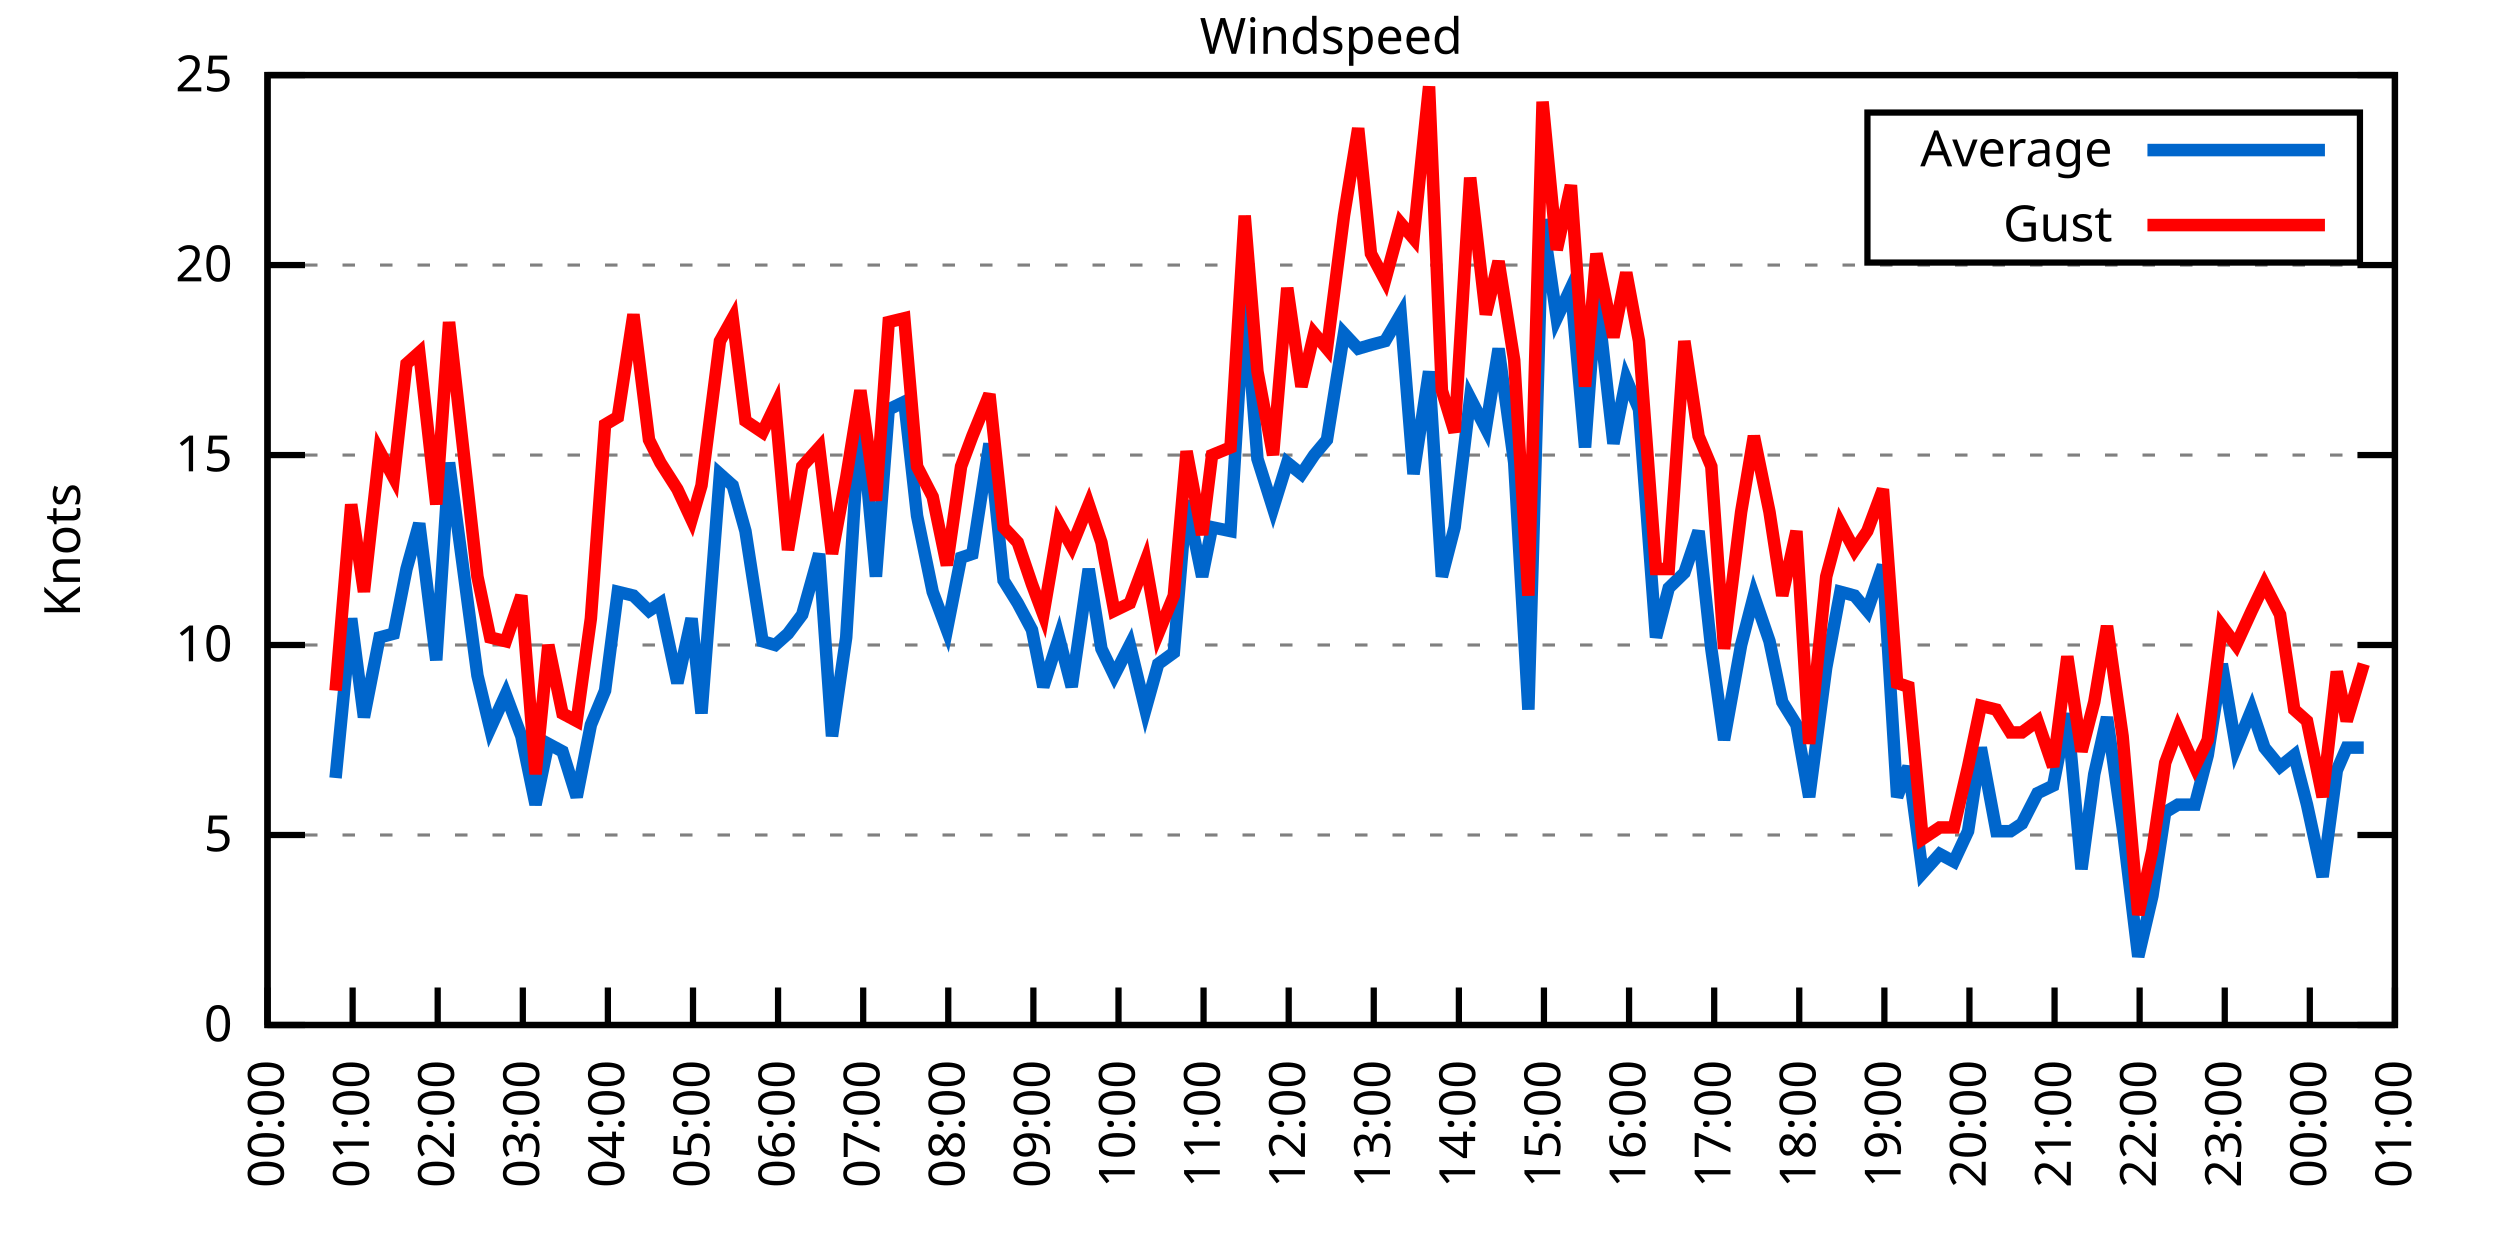
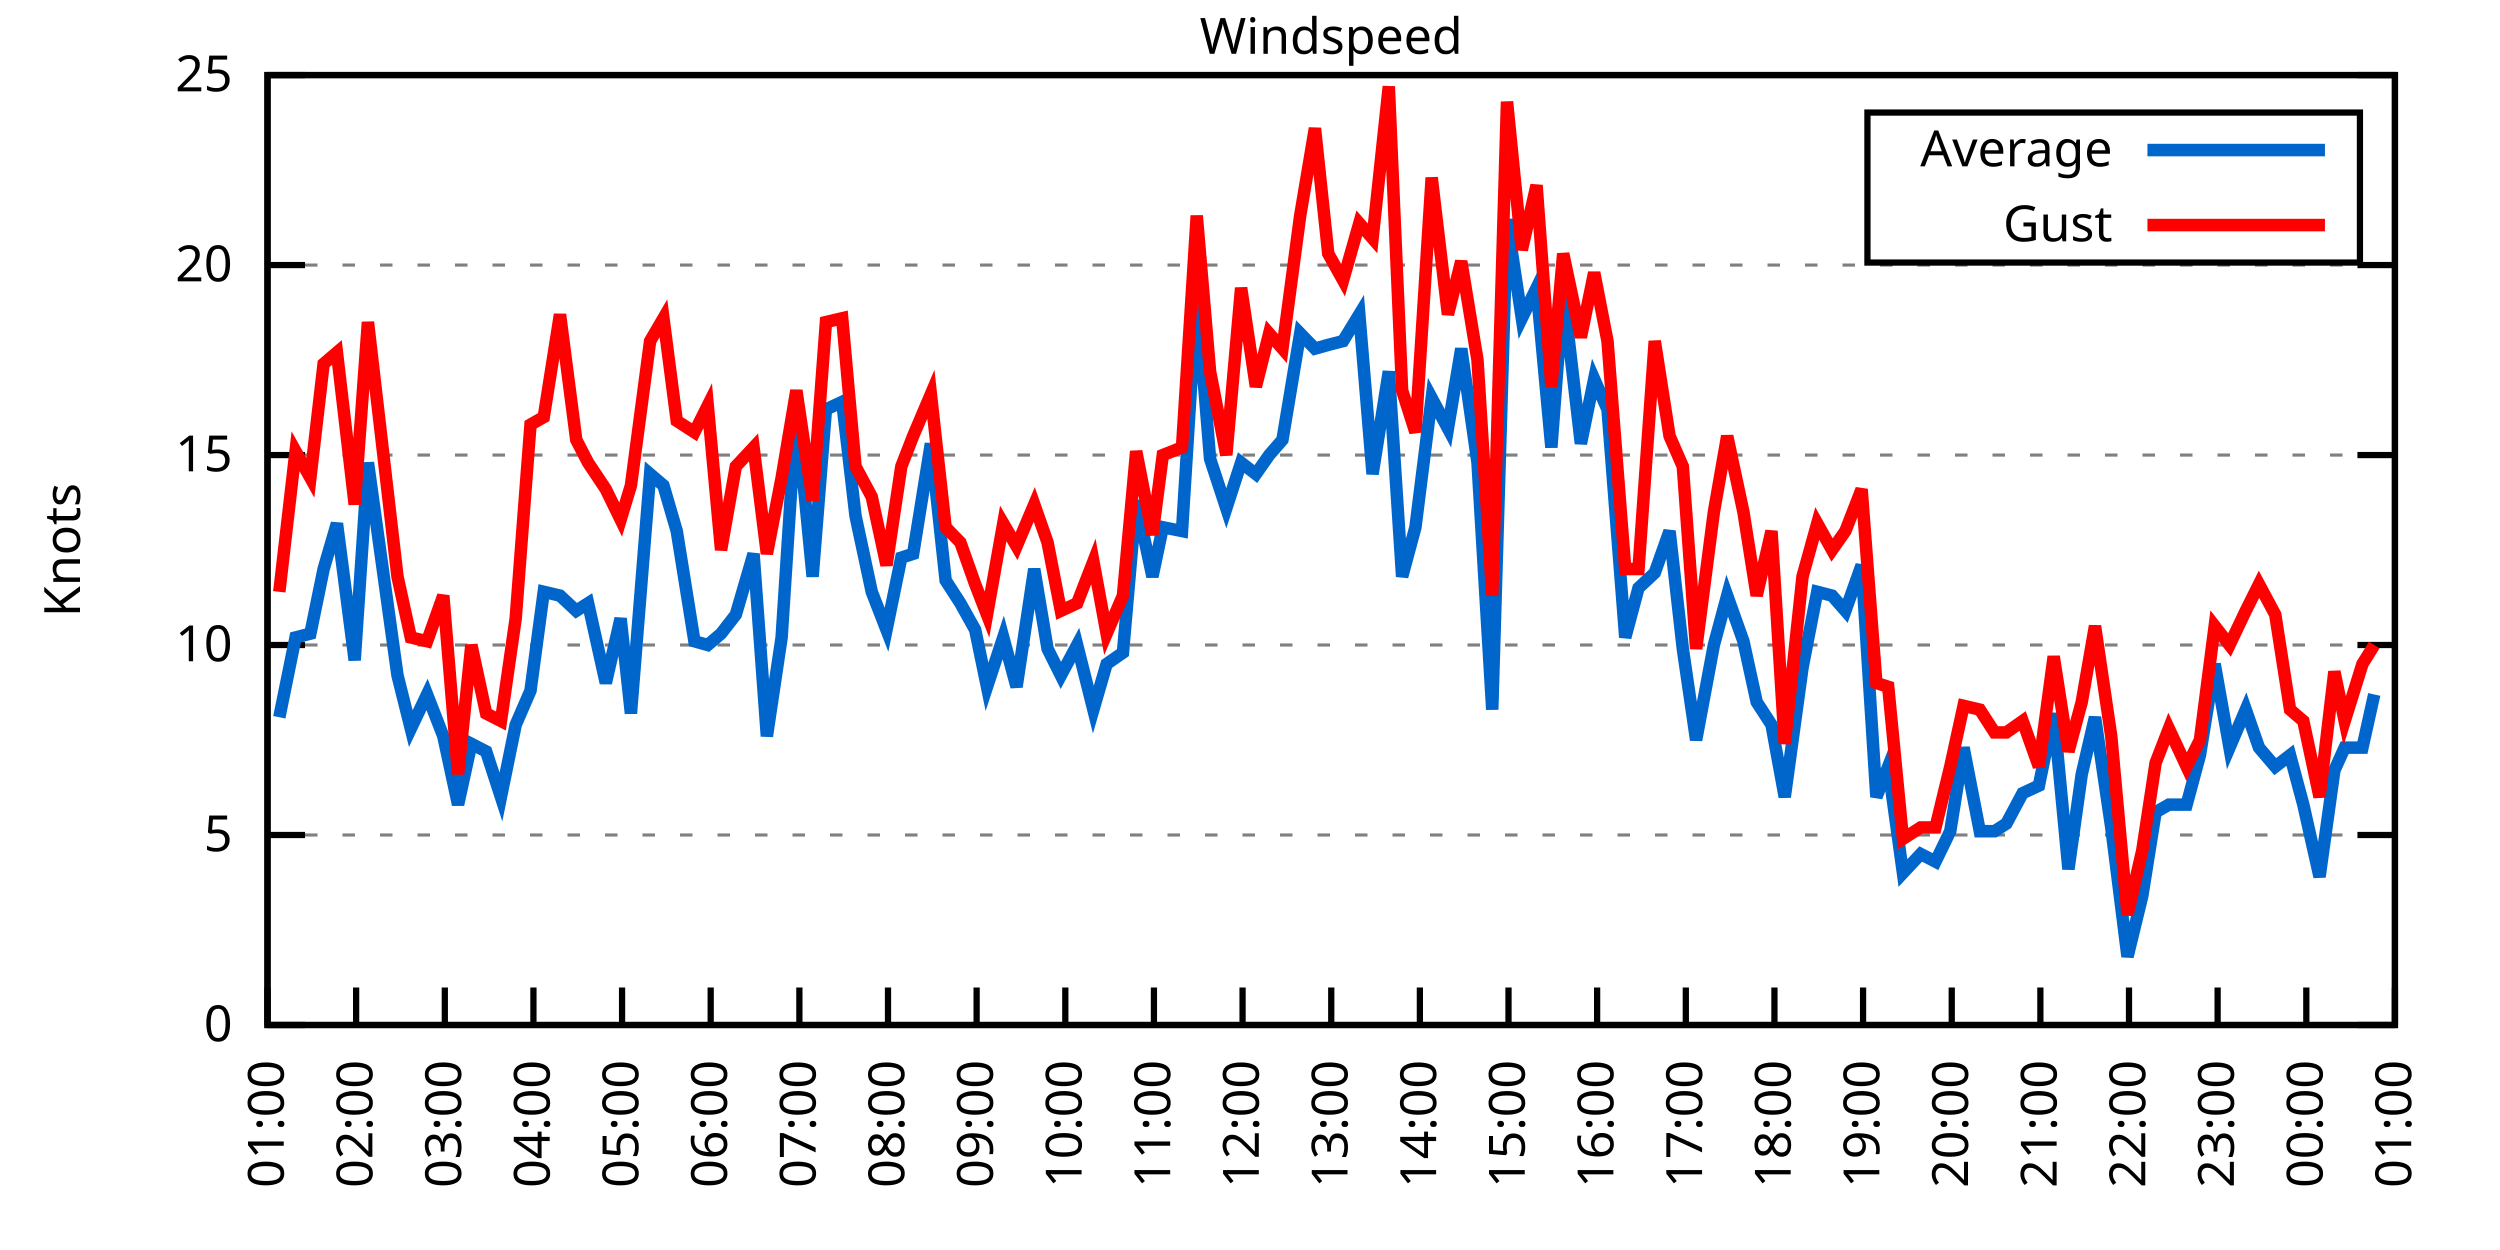
<svg xmlns="http://www.w3.org/2000/svg" xmlns:xlink="http://www.w3.org/1999/xlink" width="400" height="200" viewBox="0 0 400 200">
  <g id="gnuplot_canvas">
    <rect x="0" y="0" width="400" height="200" fill="none" />
    <defs>
      <circle id="gpDot" r="0.5" stroke-width="0.5" stroke="currentColor" />
      <path id="gpPt0" stroke-width="0.333" stroke="currentColor" d="M-1,0 h2 M0,-1 v2" />
      <path id="gpPt1" stroke-width="0.333" stroke="currentColor" d="M-1,-1 L1,1 M1,-1 L-1,1" />
      <path id="gpPt2" stroke-width="0.333" stroke="currentColor" d="M-1,0 L1,0 M0,-1 L0,1 M-1,-1 L1,1 M-1,1 L1,-1" />
      <rect id="gpPt3" stroke-width="0.333" stroke="currentColor" x="-1" y="-1" width="2" height="2" />
      <rect id="gpPt4" stroke-width="0.333" stroke="currentColor" fill="currentColor" x="-1" y="-1" width="2" height="2" />
      <circle id="gpPt5" stroke-width="0.333" stroke="currentColor" cx="0" cy="0" r="1" />
      <use xlink:href="#gpPt5" id="gpPt6" fill="currentColor" stroke="none" />
      <path id="gpPt7" stroke-width="0.333" stroke="currentColor" d="M0,-1.33 L-1.33,0.67 L1.33,0.67 z" />
      <use xlink:href="#gpPt7" id="gpPt8" fill="currentColor" stroke="none" />
      <use xlink:href="#gpPt7" id="gpPt9" stroke="currentColor" transform="rotate(180)" />
      <use xlink:href="#gpPt9" id="gpPt10" fill="currentColor" stroke="none" />
      <use xlink:href="#gpPt3" id="gpPt11" stroke="currentColor" transform="rotate(45)" />
      <use xlink:href="#gpPt11" id="gpPt12" fill="currentColor" stroke="none" />
      <path id="gpPt13" stroke-width="0.333" stroke="currentColor" d="M0,1.330 L1.265,0.411 L0.782,-1.067 L-0.782,-1.076 L-1.265,0.411 z" />
      <use xlink:href="#gpPt13" id="gpPt14" fill="currentColor" stroke="none" />
      <filter id="textbox" filterUnits="objectBoundingBox" x="0" y="0" height="1" width="1">
        <feFlood flood-color="white" flood-opacity="1" result="bgnd" />
        <feComposite in="SourceGraphic" in2="bgnd" operator="atop" />
      </filter>
      <filter id="greybox" filterUnits="objectBoundingBox" x="0" y="0" height="1" width="1">
        <feFlood flood-color="lightgrey" flood-opacity="1" result="grey" />
        <feComposite in="SourceGraphic" in2="grey" operator="atop" />
      </filter>
    </defs>
    <g fill="none" color="white" stroke="currentColor" stroke-width="1.00" stroke-linecap="butt" stroke-linejoin="miter">
</g>
    <g fill="none" color="black" stroke="currentColor" stroke-width="1.00" stroke-linecap="butt" stroke-linejoin="miter">
      <g stroke="none" shape-rendering="crispEdges">
        <polygon fill="rgb(255, 255, 255)" points="42.80,164.00 383.18,164.00 383.18,12.02 42.80,12.02 " />
      </g>
    </g>
    <g fill="none" color="black" stroke="currentColor" stroke-width="1.00" stroke-linecap="butt" stroke-linejoin="miter">
</g>
    <g fill="none" color="black" stroke="black" stroke-width="0.50" stroke-linecap="butt" stroke-linejoin="miter">
</g>
    <g fill="none" color="gray" stroke="currentColor" stroke-width="0.50" stroke-linecap="butt" stroke-linejoin="miter">
      <path stroke="gray" stroke-dasharray="2,4" class="gridline" d="M42.80,164.00 L383.19,164.00  " />
    </g>
    <g fill="none" color="gray" stroke="gray" stroke-width="1.00" stroke-linecap="butt" stroke-linejoin="miter">
</g>
    <g fill="none" color="black" stroke="currentColor" stroke-width="1.00" stroke-linecap="butt" stroke-linejoin="miter">
      <path stroke="black" d="M42.80,164.00 L48.80,164.00 M383.19,164.00 L377.19,164.00  " />
      <g transform="translate(37.20,166.60)" stroke="none" fill="black" font-family="Sans" font-size="8.00" text-anchor="end">
        <text>
          <tspan font-family="Sans"> 0</tspan>
        </text>
      </g>
    </g>
    <g fill="none" color="black" stroke="currentColor" stroke-width="1.00" stroke-linecap="butt" stroke-linejoin="miter">
</g>
    <g fill="none" color="black" stroke="black" stroke-width="0.50" stroke-linecap="butt" stroke-linejoin="miter">
</g>
    <g fill="none" color="gray" stroke="currentColor" stroke-width="0.50" stroke-linecap="butt" stroke-linejoin="miter">
      <path stroke="gray" stroke-dasharray="2,4" class="gridline" d="M42.80,133.60 L383.19,133.60  " />
    </g>
    <g fill="none" color="gray" stroke="gray" stroke-width="1.00" stroke-linecap="butt" stroke-linejoin="miter">
</g>
    <g fill="none" color="black" stroke="currentColor" stroke-width="1.00" stroke-linecap="butt" stroke-linejoin="miter">
      <path stroke="black" d="M42.80,133.60 L48.80,133.60 M383.19,133.60 L377.19,133.60  " />
      <g transform="translate(37.20,136.20)" stroke="none" fill="black" font-family="Sans" font-size="8.00" text-anchor="end">
        <text>
          <tspan font-family="Sans"> 5</tspan>
        </text>
      </g>
    </g>
    <g fill="none" color="black" stroke="currentColor" stroke-width="1.00" stroke-linecap="butt" stroke-linejoin="miter">
</g>
    <g fill="none" color="black" stroke="black" stroke-width="0.50" stroke-linecap="butt" stroke-linejoin="miter">
</g>
    <g fill="none" color="gray" stroke="currentColor" stroke-width="0.50" stroke-linecap="butt" stroke-linejoin="miter">
      <path stroke="gray" stroke-dasharray="2,4" class="gridline" d="M42.80,103.20 L383.19,103.20  " />
    </g>
    <g fill="none" color="gray" stroke="gray" stroke-width="1.00" stroke-linecap="butt" stroke-linejoin="miter">
</g>
    <g fill="none" color="black" stroke="currentColor" stroke-width="1.00" stroke-linecap="butt" stroke-linejoin="miter">
      <path stroke="black" d="M42.80,103.20 L48.80,103.20 M383.19,103.20 L377.19,103.20  " />
      <g transform="translate(37.20,105.80)" stroke="none" fill="black" font-family="Sans" font-size="8.00" text-anchor="end">
        <text>
          <tspan font-family="Sans"> 10</tspan>
        </text>
      </g>
    </g>
    <g fill="none" color="black" stroke="currentColor" stroke-width="1.00" stroke-linecap="butt" stroke-linejoin="miter">
</g>
    <g fill="none" color="black" stroke="black" stroke-width="0.50" stroke-linecap="butt" stroke-linejoin="miter">
</g>
    <g fill="none" color="gray" stroke="currentColor" stroke-width="0.50" stroke-linecap="butt" stroke-linejoin="miter">
      <path stroke="gray" stroke-dasharray="2,4" class="gridline" d="M42.80,72.81 L383.19,72.81  " />
    </g>
    <g fill="none" color="gray" stroke="gray" stroke-width="1.00" stroke-linecap="butt" stroke-linejoin="miter">
</g>
    <g fill="none" color="black" stroke="currentColor" stroke-width="1.00" stroke-linecap="butt" stroke-linejoin="miter">
      <path stroke="black" d="M42.80,72.81 L48.80,72.81 M383.19,72.81 L377.19,72.81  " />
      <g transform="translate(37.20,75.41)" stroke="none" fill="black" font-family="Sans" font-size="8.00" text-anchor="end">
        <text>
          <tspan font-family="Sans"> 15</tspan>
        </text>
      </g>
    </g>
    <g fill="none" color="black" stroke="currentColor" stroke-width="1.00" stroke-linecap="butt" stroke-linejoin="miter">
</g>
    <g fill="none" color="black" stroke="black" stroke-width="0.50" stroke-linecap="butt" stroke-linejoin="miter">
</g>
    <g fill="none" color="gray" stroke="currentColor" stroke-width="0.50" stroke-linecap="butt" stroke-linejoin="miter">
      <path stroke="gray" stroke-dasharray="2,4" class="gridline" d="M42.80,42.41 L383.19,42.41  " />
    </g>
    <g fill="none" color="gray" stroke="gray" stroke-width="1.00" stroke-linecap="butt" stroke-linejoin="miter">
</g>
    <g fill="none" color="black" stroke="currentColor" stroke-width="1.00" stroke-linecap="butt" stroke-linejoin="miter">
      <path stroke="black" d="M42.80,42.41 L48.80,42.41 M383.19,42.41 L377.19,42.41  " />
      <g transform="translate(37.20,45.01)" stroke="none" fill="black" font-family="Sans" font-size="8.00" text-anchor="end">
        <text>
          <tspan font-family="Sans"> 20</tspan>
        </text>
      </g>
    </g>
    <g fill="none" color="black" stroke="currentColor" stroke-width="1.00" stroke-linecap="butt" stroke-linejoin="miter">
</g>
    <g fill="none" color="black" stroke="black" stroke-width="0.50" stroke-linecap="butt" stroke-linejoin="miter">
</g>
    <g fill="none" color="gray" stroke="currentColor" stroke-width="0.50" stroke-linecap="butt" stroke-linejoin="miter">
      <path stroke="gray" stroke-dasharray="2,4" class="gridline" d="M42.80,12.01 L383.19,12.01  " />
    </g>
    <g fill="none" color="gray" stroke="gray" stroke-width="1.00" stroke-linecap="butt" stroke-linejoin="miter">
</g>
    <g fill="none" color="black" stroke="currentColor" stroke-width="1.00" stroke-linecap="butt" stroke-linejoin="miter">
      <path stroke="black" d="M42.80,12.01 L48.80,12.01 M383.19,12.01 L377.19,12.01  " />
      <g transform="translate(37.20,14.61)" stroke="none" fill="black" font-family="Sans" font-size="8.00" text-anchor="end">
        <text>
          <tspan font-family="Sans"> 25</tspan>
        </text>
      </g>
    </g>
    <g fill="none" color="black" stroke="currentColor" stroke-width="1.00" stroke-linecap="butt" stroke-linejoin="miter">
      <path stroke="black" d="M42.80,164.00 L42.80,158.00  " />
      <g transform="translate(45.40,169.60) rotate(270.00)" stroke="none" fill="black" font-family="Sans" font-size="8.00" text-anchor="end">
        <text>
-           <tspan font-family="Sans">00:00</tspan>
-         </text>
-       </g>
-     </g>
-     <g fill="none" color="black" stroke="currentColor" stroke-width="1.00" stroke-linecap="butt" stroke-linejoin="miter">
-       <path stroke="black" d="M56.42,164.00 L56.42,158.00  " />
-       <g transform="translate(59.02,169.60) rotate(270.00)" stroke="none" fill="black" font-family="Sans" font-size="8.00" text-anchor="end">
-         <text>
          <tspan font-family="Sans">01:00</tspan>
        </text>
      </g>
    </g>
    <g fill="none" color="black" stroke="currentColor" stroke-width="1.00" stroke-linecap="butt" stroke-linejoin="miter">
-       <path stroke="black" d="M70.03,164.00 L70.03,158.00  " />
-       <g transform="translate(72.63,169.60) rotate(270.00)" stroke="none" fill="black" font-family="Sans" font-size="8.00" text-anchor="end">
+       <path stroke="black" d="M56.98,164.00 L56.98,158.00  " />
+       <g transform="translate(59.58,169.60) rotate(270.00)" stroke="none" fill="black" font-family="Sans" font-size="8.00" text-anchor="end">
        <text>
          <tspan font-family="Sans">02:00</tspan>
        </text>
      </g>
    </g>
    <g fill="none" color="black" stroke="currentColor" stroke-width="1.00" stroke-linecap="butt" stroke-linejoin="miter">
-       <path stroke="black" d="M83.65,164.00 L83.65,158.00  " />
-       <g transform="translate(86.25,169.60) rotate(270.00)" stroke="none" fill="black" font-family="Sans" font-size="8.00" text-anchor="end">
+       <path stroke="black" d="M71.17,164.00 L71.17,158.00  " />
+       <g transform="translate(73.77,169.60) rotate(270.00)" stroke="none" fill="black" font-family="Sans" font-size="8.00" text-anchor="end">
        <text>
          <tspan font-family="Sans">03:00</tspan>
        </text>
      </g>
    </g>
    <g fill="none" color="black" stroke="currentColor" stroke-width="1.00" stroke-linecap="butt" stroke-linejoin="miter">
-       <path stroke="black" d="M97.26,164.00 L97.26,158.00  " />
-       <g transform="translate(99.86,169.60) rotate(270.00)" stroke="none" fill="black" font-family="Sans" font-size="8.00" text-anchor="end">
+       <path stroke="black" d="M85.35,164.00 L85.35,158.00  " />
+       <g transform="translate(87.95,169.60) rotate(270.00)" stroke="none" fill="black" font-family="Sans" font-size="8.00" text-anchor="end">
        <text>
          <tspan font-family="Sans">04:00</tspan>
        </text>
      </g>
    </g>
    <g fill="none" color="black" stroke="currentColor" stroke-width="1.00" stroke-linecap="butt" stroke-linejoin="miter">
-       <path stroke="black" d="M110.88,164.00 L110.88,158.00  " />
-       <g transform="translate(113.48,169.60) rotate(270.00)" stroke="none" fill="black" font-family="Sans" font-size="8.00" text-anchor="end">
+       <path stroke="black" d="M99.53,164.00 L99.53,158.00  " />
+       <g transform="translate(102.13,169.60) rotate(270.00)" stroke="none" fill="black" font-family="Sans" font-size="8.00" text-anchor="end">
        <text>
          <tspan font-family="Sans">05:00</tspan>
        </text>
      </g>
    </g>
    <g fill="none" color="black" stroke="currentColor" stroke-width="1.00" stroke-linecap="butt" stroke-linejoin="miter">
-       <path stroke="black" d="M124.49,164.00 L124.49,158.00  " />
-       <g transform="translate(127.09,169.60) rotate(270.00)" stroke="none" fill="black" font-family="Sans" font-size="8.00" text-anchor="end">
+       <path stroke="black" d="M113.71,164.00 L113.71,158.00  " />
+       <g transform="translate(116.31,169.60) rotate(270.00)" stroke="none" fill="black" font-family="Sans" font-size="8.00" text-anchor="end">
        <text>
          <tspan font-family="Sans">06:00</tspan>
        </text>
      </g>
    </g>
    <g fill="none" color="black" stroke="currentColor" stroke-width="1.00" stroke-linecap="butt" stroke-linejoin="miter">
-       <path stroke="black" d="M138.11,164.00 L138.11,158.00  " />
-       <g transform="translate(140.71,169.60) rotate(270.00)" stroke="none" fill="black" font-family="Sans" font-size="8.00" text-anchor="end">
+       <path stroke="black" d="M127.90,164.00 L127.90,158.00  " />
+       <g transform="translate(130.50,169.60) rotate(270.00)" stroke="none" fill="black" font-family="Sans" font-size="8.00" text-anchor="end">
        <text>
          <tspan font-family="Sans">07:00</tspan>
        </text>
      </g>
    </g>
    <g fill="none" color="black" stroke="currentColor" stroke-width="1.00" stroke-linecap="butt" stroke-linejoin="miter">
-       <path stroke="black" d="M151.72,164.00 L151.72,158.00  " />
-       <g transform="translate(154.32,169.60) rotate(270.00)" stroke="none" fill="black" font-family="Sans" font-size="8.00" text-anchor="end">
+       <path stroke="black" d="M142.08,164.00 L142.08,158.00  " />
+       <g transform="translate(144.68,169.60) rotate(270.00)" stroke="none" fill="black" font-family="Sans" font-size="8.00" text-anchor="end">
        <text>
          <tspan font-family="Sans">08:00</tspan>
        </text>
      </g>
    </g>
    <g fill="none" color="black" stroke="currentColor" stroke-width="1.00" stroke-linecap="butt" stroke-linejoin="miter">
-       <path stroke="black" d="M165.34,164.00 L165.34,158.00  " />
-       <g transform="translate(167.94,169.60) rotate(270.00)" stroke="none" fill="black" font-family="Sans" font-size="8.00" text-anchor="end">
+       <path stroke="black" d="M156.26,164.00 L156.26,158.00  " />
+       <g transform="translate(158.86,169.60) rotate(270.00)" stroke="none" fill="black" font-family="Sans" font-size="8.00" text-anchor="end">
        <text>
          <tspan font-family="Sans">09:00</tspan>
        </text>
      </g>
    </g>
    <g fill="none" color="black" stroke="currentColor" stroke-width="1.00" stroke-linecap="butt" stroke-linejoin="miter">
-       <path stroke="black" d="M178.96,164.00 L178.96,158.00  " />
-       <g transform="translate(181.56,169.60) rotate(270.00)" stroke="none" fill="black" font-family="Sans" font-size="8.00" text-anchor="end">
+       <path stroke="black" d="M170.45,164.00 L170.45,158.00  " />
+       <g transform="translate(173.05,169.60) rotate(270.00)" stroke="none" fill="black" font-family="Sans" font-size="8.00" text-anchor="end">
        <text>
          <tspan font-family="Sans">10:00</tspan>
        </text>
      </g>
    </g>
    <g fill="none" color="black" stroke="currentColor" stroke-width="1.00" stroke-linecap="butt" stroke-linejoin="miter">
-       <path stroke="black" d="M192.57,164.00 L192.57,158.00  " />
-       <g transform="translate(195.17,169.60) rotate(270.00)" stroke="none" fill="black" font-family="Sans" font-size="8.00" text-anchor="end">
+       <path stroke="black" d="M184.63,164.00 L184.63,158.00  " />
+       <g transform="translate(187.23,169.60) rotate(270.00)" stroke="none" fill="black" font-family="Sans" font-size="8.00" text-anchor="end">
        <text>
          <tspan font-family="Sans">11:00</tspan>
        </text>
      </g>
    </g>
    <g fill="none" color="black" stroke="currentColor" stroke-width="1.00" stroke-linecap="butt" stroke-linejoin="miter">
-       <path stroke="black" d="M206.19,164.00 L206.19,158.00  " />
-       <g transform="translate(208.79,169.60) rotate(270.00)" stroke="none" fill="black" font-family="Sans" font-size="8.00" text-anchor="end">
+       <path stroke="black" d="M198.81,164.00 L198.81,158.00  " />
+       <g transform="translate(201.41,169.60) rotate(270.00)" stroke="none" fill="black" font-family="Sans" font-size="8.00" text-anchor="end">
        <text>
          <tspan font-family="Sans">12:00</tspan>
        </text>
      </g>
    </g>
    <g fill="none" color="black" stroke="currentColor" stroke-width="1.00" stroke-linecap="butt" stroke-linejoin="miter">
-       <path stroke="black" d="M219.80,164.00 L219.80,158.00  " />
-       <g transform="translate(222.40,169.60) rotate(270.00)" stroke="none" fill="black" font-family="Sans" font-size="8.00" text-anchor="end">
+       <path stroke="black" d="M213.00,164.00 L213.00,158.00  " />
+       <g transform="translate(215.60,169.60) rotate(270.00)" stroke="none" fill="black" font-family="Sans" font-size="8.00" text-anchor="end">
        <text>
          <tspan font-family="Sans">13:00</tspan>
        </text>
      </g>
    </g>
    <g fill="none" color="black" stroke="currentColor" stroke-width="1.00" stroke-linecap="butt" stroke-linejoin="miter">
-       <path stroke="black" d="M233.42,164.00 L233.42,158.00  " />
-       <g transform="translate(236.02,169.60) rotate(270.00)" stroke="none" fill="black" font-family="Sans" font-size="8.00" text-anchor="end">
+       <path stroke="black" d="M227.18,164.00 L227.18,158.00  " />
+       <g transform="translate(229.78,169.60) rotate(270.00)" stroke="none" fill="black" font-family="Sans" font-size="8.00" text-anchor="end">
        <text>
          <tspan font-family="Sans">14:00</tspan>
        </text>
      </g>
    </g>
    <g fill="none" color="black" stroke="currentColor" stroke-width="1.00" stroke-linecap="butt" stroke-linejoin="miter">
-       <path stroke="black" d="M247.03,164.00 L247.03,158.00  " />
-       <g transform="translate(249.63,169.60) rotate(270.00)" stroke="none" fill="black" font-family="Sans" font-size="8.00" text-anchor="end">
+       <path stroke="black" d="M241.36,164.00 L241.36,158.00  " />
+       <g transform="translate(243.96,169.60) rotate(270.00)" stroke="none" fill="black" font-family="Sans" font-size="8.00" text-anchor="end">
        <text>
          <tspan font-family="Sans">15:00</tspan>
        </text>
      </g>
    </g>
    <g fill="none" color="black" stroke="currentColor" stroke-width="1.00" stroke-linecap="butt" stroke-linejoin="miter">
-       <path stroke="black" d="M260.65,164.00 L260.65,158.00  " />
-       <g transform="translate(263.25,169.60) rotate(270.00)" stroke="none" fill="black" font-family="Sans" font-size="8.00" text-anchor="end">
+       <path stroke="black" d="M255.54,164.00 L255.54,158.00  " />
+       <g transform="translate(258.14,169.60) rotate(270.00)" stroke="none" fill="black" font-family="Sans" font-size="8.00" text-anchor="end">
        <text>
          <tspan font-family="Sans">16:00</tspan>
        </text>
      </g>
    </g>
    <g fill="none" color="black" stroke="currentColor" stroke-width="1.00" stroke-linecap="butt" stroke-linejoin="miter">
-       <path stroke="black" d="M274.27,164.00 L274.27,158.00  " />
-       <g transform="translate(276.87,169.60) rotate(270.00)" stroke="none" fill="black" font-family="Sans" font-size="8.00" text-anchor="end">
+       <path stroke="black" d="M269.73,164.00 L269.73,158.00  " />
+       <g transform="translate(272.33,169.60) rotate(270.00)" stroke="none" fill="black" font-family="Sans" font-size="8.00" text-anchor="end">
        <text>
          <tspan font-family="Sans">17:00</tspan>
        </text>
      </g>
    </g>
    <g fill="none" color="black" stroke="currentColor" stroke-width="1.00" stroke-linecap="butt" stroke-linejoin="miter">
-       <path stroke="black" d="M287.88,164.00 L287.88,158.00  " />
-       <g transform="translate(290.48,169.60) rotate(270.00)" stroke="none" fill="black" font-family="Sans" font-size="8.00" text-anchor="end">
+       <path stroke="black" d="M283.91,164.00 L283.91,158.00  " />
+       <g transform="translate(286.51,169.60) rotate(270.00)" stroke="none" fill="black" font-family="Sans" font-size="8.00" text-anchor="end">
        <text>
          <tspan font-family="Sans">18:00</tspan>
        </text>
      </g>
    </g>
    <g fill="none" color="black" stroke="currentColor" stroke-width="1.00" stroke-linecap="butt" stroke-linejoin="miter">
-       <path stroke="black" d="M301.50,164.00 L301.50,158.00  " />
-       <g transform="translate(304.10,169.60) rotate(270.00)" stroke="none" fill="black" font-family="Sans" font-size="8.00" text-anchor="end">
+       <path stroke="black" d="M298.09,164.00 L298.09,158.00  " />
+       <g transform="translate(300.69,169.60) rotate(270.00)" stroke="none" fill="black" font-family="Sans" font-size="8.00" text-anchor="end">
        <text>
          <tspan font-family="Sans">19:00</tspan>
        </text>
      </g>
    </g>
    <g fill="none" color="black" stroke="currentColor" stroke-width="1.00" stroke-linecap="butt" stroke-linejoin="miter">
-       <path stroke="black" d="M315.11,164.00 L315.11,158.00  " />
-       <g transform="translate(317.71,169.60) rotate(270.00)" stroke="none" fill="black" font-family="Sans" font-size="8.00" text-anchor="end">
+       <path stroke="black" d="M312.28,164.00 L312.28,158.00  " />
+       <g transform="translate(314.88,169.60) rotate(270.00)" stroke="none" fill="black" font-family="Sans" font-size="8.00" text-anchor="end">
        <text>
          <tspan font-family="Sans">20:00</tspan>
        </text>
      </g>
    </g>
    <g fill="none" color="black" stroke="currentColor" stroke-width="1.00" stroke-linecap="butt" stroke-linejoin="miter">
-       <path stroke="black" d="M328.73,164.00 L328.73,158.00  " />
-       <g transform="translate(331.33,169.60) rotate(270.00)" stroke="none" fill="black" font-family="Sans" font-size="8.00" text-anchor="end">
+       <path stroke="black" d="M326.46,164.00 L326.46,158.00  " />
+       <g transform="translate(329.06,169.60) rotate(270.00)" stroke="none" fill="black" font-family="Sans" font-size="8.00" text-anchor="end">
        <text>
          <tspan font-family="Sans">21:00</tspan>
        </text>
      </g>
    </g>
    <g fill="none" color="black" stroke="currentColor" stroke-width="1.00" stroke-linecap="butt" stroke-linejoin="miter">
-       <path stroke="black" d="M342.34,164.00 L342.34,158.00  " />
-       <g transform="translate(344.94,169.60) rotate(270.00)" stroke="none" fill="black" font-family="Sans" font-size="8.00" text-anchor="end">
+       <path stroke="black" d="M340.64,164.00 L340.64,158.00  " />
+       <g transform="translate(343.24,169.60) rotate(270.00)" stroke="none" fill="black" font-family="Sans" font-size="8.00" text-anchor="end">
        <text>
          <tspan font-family="Sans">22:00</tspan>
        </text>
      </g>
    </g>
    <g fill="none" color="black" stroke="currentColor" stroke-width="1.00" stroke-linecap="butt" stroke-linejoin="miter">
-       <path stroke="black" d="M355.96,164.00 L355.96,158.00  " />
-       <g transform="translate(358.56,169.60) rotate(270.00)" stroke="none" fill="black" font-family="Sans" font-size="8.00" text-anchor="end">
+       <path stroke="black" d="M354.82,164.00 L354.82,158.00  " />
+       <g transform="translate(357.42,169.60) rotate(270.00)" stroke="none" fill="black" font-family="Sans" font-size="8.00" text-anchor="end">
        <text>
          <tspan font-family="Sans">23:00</tspan>
        </text>
      </g>
    </g>
    <g fill="none" color="black" stroke="currentColor" stroke-width="1.00" stroke-linecap="butt" stroke-linejoin="miter">
-       <path stroke="black" d="M369.57,164.00 L369.57,158.00  " />
-       <g transform="translate(372.17,169.60) rotate(270.00)" stroke="none" fill="black" font-family="Sans" font-size="8.00" text-anchor="end">
+       <path stroke="black" d="M369.01,164.00 L369.01,158.00  " />
+       <g transform="translate(371.61,169.60) rotate(270.00)" stroke="none" fill="black" font-family="Sans" font-size="8.00" text-anchor="end">
        <text>
          <tspan font-family="Sans">00:00</tspan>
        </text>
      </g>
    </g>
    <g fill="none" color="black" stroke="currentColor" stroke-width="1.00" stroke-linecap="butt" stroke-linejoin="miter">
      <path stroke="black" d="M383.19,164.00 L383.19,158.00  " />
      <g transform="translate(385.79,169.60) rotate(270.00)" stroke="none" fill="black" font-family="Sans" font-size="8.00" text-anchor="end">
        <text>
          <tspan font-family="Sans">01:00</tspan>
        </text>
      </g>
    </g>
    <g fill="none" color="black" stroke="currentColor" stroke-width="1.00" stroke-linecap="butt" stroke-linejoin="miter">
</g>
    <g fill="none" color="black" stroke="currentColor" stroke-width="1.00" stroke-linecap="butt" stroke-linejoin="miter">
      <path stroke="black" d="M42.80,12.01 L42.80,164.00 L383.19,164.00 L383.19,12.01 L42.80,12.01 Z  " />
    </g>
    <g fill="none" color="black" stroke="currentColor" stroke-width="1.00" stroke-linecap="butt" stroke-linejoin="miter">
</g>
    <g fill="none" color="black" stroke="currentColor" stroke-width="1.00" stroke-linecap="butt" stroke-linejoin="miter">
      <path stroke="black" d="M298.79,42.01 L298.79,18.01 L377.59,18.01 L377.59,42.01 L298.79,42.01 Z  " />
    </g>
    <g id="Windspeed_plot_1">
      <g fill="none" color="white" stroke="black" stroke-width="2.00" stroke-linecap="butt" stroke-linejoin="miter">
</g>
      <g fill="none" color="black" stroke="currentColor" stroke-width="2.00" stroke-linecap="butt" stroke-linejoin="miter">
        <g transform="translate(337.99,26.61)" stroke="none" fill="black" font-family="Sans" font-size="8.00" text-anchor="end">
          <text>
            <tspan font-family="Sans">Average</tspan>
          </text>
        </g>
      </g>
      <g fill="none" color="black" stroke="currentColor" stroke-width="2.00" stroke-linecap="butt" stroke-linejoin="miter">
-         <path stroke="rgb(  0, 102, 204)" d="M343.59,24.01 L371.99,24.01 M53.69,124.48 L56.19,98.95 L58.23,114.76 L60.73,101.99 L63.00,101.38 L65.04,91.04   L67.08,83.75 L69.80,105.64 L71.85,74.02 L76.39,108.07 L78.43,116.58 L80.92,111.11 L83.42,117.80 L85.69,128.74   L87.73,119.01 L90.00,120.23 L92.27,127.52 L94.54,115.97 L96.81,110.50 L98.85,94.69 L101.35,95.30 L103.84,97.73   L105.66,96.52 L108.38,109.28 L110.65,98.95 L112.24,114.15 L115.19,75.85 L117.23,77.67 L119.27,84.97 L122.00,102.60   L124.04,103.20 L126.08,101.38 L128.35,98.34 L131.07,88.61 L133.12,117.80 L135.39,101.99 L137.66,65.51 L140.15,92.26   L142.19,65.51 L144.69,64.29 L146.73,82.53 L149.23,94.69 L151.50,100.77 L153.77,89.22 L155.58,88.61 L158.31,70.98   L160.57,92.87 L162.84,96.52 L165.11,100.77 L166.93,109.89 L169.43,101.99 L171.47,109.89 L174.19,91.04 L176.23,103.81   L178.28,108.07 L180.77,103.20 L183.27,113.54 L185.31,106.24 L187.81,104.42 L189.85,80.10 L192.34,92.26 L193.93,84.36   L196.88,84.97 L199.15,47.27 L201.19,73.41 L203.69,81.32 L205.96,74.02 L208.23,75.85 L210.27,72.81 L212.31,70.37   L215.04,53.35 L217.31,55.78 L219.35,55.18 L221.62,54.57 L224.11,50.31 L226.16,75.85 L228.65,59.43 L230.70,92.26   L232.74,84.36 L235.23,63.69 L237.73,68.55 L239.77,55.78 L242.27,74.02 L244.54,113.54 L246.81,35.11 L249.08,50.92   L251.35,46.06 L253.61,71.59 L255.43,46.66 L258.15,70.98 L260.20,60.65 L262.24,65.51 L264.96,101.99 L267.00,94.08   L269.50,91.65 L271.77,84.97 L273.81,103.81 L275.85,118.40 L278.58,103.20 L280.62,95.30 L283.12,102.60 L285.16,112.32   L287.43,115.97 L289.47,127.52 L292.19,106.85 L294.46,94.69 L296.73,95.30 L298.77,97.73 L301.27,90.44 L303.54,127.52   L305.35,122.66 L307.62,139.68 L310.35,136.64 L312.62,137.86 L314.89,132.99 L316.93,119.62 L319.42,132.99 L321.69,132.99   L323.51,131.78 L326.00,126.91 L328.50,125.70 L330.77,114.15 L333.04,139.07 L335.08,123.87 L337.12,114.76 L339.62,132.39   L342.12,153.06 L344.39,143.33 L346.43,129.95 L348.47,128.74 L351.19,128.74 L353.24,120.83 L355.50,106.24 L357.77,119.62   L360.27,113.54 L362.31,119.62 L364.81,122.66 L367.08,120.83 L369.12,128.74 L371.62,140.29 L373.89,123.27 L375.47,119.62   L378.20,119.62  " />
+         <path stroke="rgb(  0, 102, 204)" d="M343.59,24.01 L371.99,24.01 M44.69,114.76 L47.29,101.99 L49.66,101.38 L51.78,91.04 L53.91,83.75 L56.75,105.64   L58.87,74.02 L63.60,108.07 L65.73,116.58 L68.33,111.11 L70.93,117.80 L73.29,128.74 L75.42,119.01 L77.78,120.23   L80.15,127.52 L82.51,115.97 L84.88,110.50 L87.00,94.69 L89.60,95.30 L92.20,97.73 L94.09,96.52 L96.93,109.28   L99.30,98.95 L100.95,114.15 L104.02,75.85 L106.15,77.67 L108.28,84.97 L111.11,102.60 L113.24,103.20 L115.37,101.38   L117.73,98.34 L120.57,88.61 L122.70,117.80 L125.06,101.99 L127.42,65.51 L130.02,92.26 L132.15,65.51 L134.75,64.29   L136.88,82.53 L139.48,94.69 L141.84,100.77 L144.21,89.22 L146.10,88.61 L148.94,70.98 L151.30,92.87 L153.66,96.52   L156.03,100.77 L157.92,109.89 L160.52,101.99 L162.65,109.89 L165.48,91.04 L167.61,103.81 L169.74,108.07 L172.34,103.20   L174.94,113.54 L177.06,106.24 L179.67,104.42 L181.79,80.10 L184.39,92.26 L186.05,84.36 L189.12,84.97 L191.48,47.27   L193.61,73.41 L196.21,81.32 L198.58,74.02 L200.94,75.85 L203.07,72.81 L205.19,70.37 L208.03,53.35 L210.39,55.78   L212.52,55.18 L214.89,54.57 L217.49,50.31 L219.61,75.85 L222.21,59.43 L224.34,92.26 L226.47,84.36 L229.07,63.69   L231.67,68.55 L233.80,55.78 L236.40,74.02 L238.76,113.54 L241.12,35.11 L243.49,50.92 L245.85,46.06 L248.22,71.59   L250.11,46.66 L252.94,70.98 L255.07,60.65 L257.20,65.51 L260.04,101.99 L262.16,94.08 L264.76,91.65 L267.13,84.97   L269.25,103.81 L271.38,118.40 L274.22,103.20 L276.35,95.30 L278.95,102.60 L281.07,112.32 L283.44,115.97 L285.56,127.52   L288.40,106.85 L290.76,94.69 L293.13,95.30 L295.26,97.73 L297.86,90.44 L300.22,127.52 L302.11,122.66 L304.47,139.68   L307.31,136.64 L309.68,137.86 L312.04,132.99 L314.17,119.62 L316.77,132.99 L319.13,132.99 L321.02,131.78 L323.62,126.91   L326.22,125.70 L328.59,114.15 L330.95,139.07 L333.08,123.87 L335.20,114.76 L337.80,132.39 L340.40,153.06 L342.77,143.33   L344.90,129.95 L347.02,128.74 L349.86,128.74 L351.99,120.83 L354.35,106.24 L356.72,119.62 L359.32,113.54 L361.44,119.62   L364.04,122.66 L366.41,120.83 L368.53,128.74 L371.13,140.29 L373.50,123.27 L375.15,119.62 L377.99,119.62 L379.88,111.11    " />
      </g>
    </g>
    <g id="Windspeed_plot_2">
      <g fill="none" color="black" stroke="currentColor" stroke-width="2.00" stroke-linecap="butt" stroke-linejoin="miter">
        <g transform="translate(337.99,38.61)" stroke="none" fill="black" font-family="Sans" font-size="8.00" text-anchor="end">
          <text>
            <tspan font-family="Sans">Gust</tspan>
          </text>
        </g>
      </g>
      <g fill="none" color="black" stroke="currentColor" stroke-width="2.00" stroke-linecap="butt" stroke-linejoin="miter">
-         <path stroke="rgb(255,   0,   0)" d="M343.59,36.01 L371.99,36.01 M53.69,110.50 L56.19,80.71 L58.23,94.69 L60.73,72.20 L63.00,76.45 L65.04,58.21   L67.08,56.39 L69.80,80.71 L71.85,51.53 L76.39,92.26 L78.43,101.99 L80.92,102.60 L83.42,95.30 L85.69,123.87   L87.73,103.20 L90.00,114.15 L92.27,115.36 L94.54,98.95 L96.81,67.94 L98.85,66.73 L101.35,50.31 L103.84,70.37   L105.66,74.02 L108.38,78.28 L110.65,83.14 L112.24,77.67 L115.19,54.57 L117.23,50.92 L119.27,67.33 L122.00,69.16   L124.04,64.90 L126.08,88.00 L128.35,74.63 L131.07,71.59 L133.12,88.61 L135.39,76.45 L137.66,62.47 L140.15,80.10   L142.19,51.53 L144.69,50.92 L146.73,74.63 L149.23,79.49 L151.50,90.44 L153.77,74.63 L155.58,69.77 L158.31,63.08   L160.57,84.36 L162.84,86.79 L165.11,93.48 L166.93,98.34 L169.43,83.75 L171.47,87.40 L174.19,80.71 L176.23,86.79   L178.28,97.73 L180.77,96.52 L183.27,89.83 L185.31,101.38 L187.81,95.30 L189.85,72.20 L192.34,85.57 L193.93,72.81   L196.88,71.59 L199.15,34.50 L201.19,59.43 L203.69,72.81 L205.96,46.06 L208.23,61.86 L210.27,53.35 L212.31,55.78   L215.04,34.50 L217.31,20.52 L219.35,40.58 L221.62,44.84 L224.11,35.72 L226.16,38.15 L228.65,13.83 L230.70,62.47   L232.74,69.16 L235.23,28.42 L237.73,50.31 L239.77,41.80 L242.27,57.61 L244.54,95.30 L246.81,16.27 L249.08,39.98   L251.35,29.64 L253.61,61.86 L255.43,40.58 L258.15,53.96 L260.20,43.62 L262.24,54.57 L264.96,91.04 L267.00,91.04   L269.50,54.57 L271.77,69.77 L273.81,74.63 L275.85,103.81 L278.58,81.93 L280.62,69.77 L283.12,81.93 L285.16,95.30   L287.43,84.97 L289.47,119.01 L292.19,92.26 L294.46,83.75 L296.73,88.00 L298.77,84.97 L301.27,78.28 L303.54,109.28   L305.35,109.89 L307.62,134.21 L310.35,132.39 L312.62,132.39 L314.89,122.66 L316.93,112.93 L319.42,113.54 L321.69,117.19   L323.51,117.19 L326.00,115.36 L328.50,122.66 L330.77,105.03 L333.04,120.23 L335.08,112.32 L337.12,100.16 L339.62,117.80   L342.12,146.37 L344.39,136.03 L346.43,122.05 L348.47,116.58 L351.19,122.66 L353.24,118.40 L355.50,100.16 L357.77,103.20   L360.27,97.73 L362.31,93.48 L364.81,98.34 L367.08,113.54 L369.12,115.36 L371.62,127.52 L373.89,107.46 L375.47,115.36   L378.20,106.24  " />
+         <path stroke="rgb(255,   0,   0)" d="M343.59,36.01 L371.99,36.01 M44.69,94.69 L47.29,72.20 L49.66,76.45 L51.78,58.21 L53.91,56.39 L56.75,80.71   L58.87,51.53 L63.60,92.26 L65.73,101.99 L68.33,102.60 L70.93,95.30 L73.29,123.87 L75.42,103.20 L77.78,114.15   L80.15,115.36 L82.51,98.95 L84.88,67.94 L87.00,66.73 L89.60,50.31 L92.20,70.37 L94.09,74.02 L96.93,78.28   L99.30,83.14 L100.95,77.67 L104.02,54.57 L106.15,50.92 L108.28,67.33 L111.11,69.16 L113.24,64.90 L115.37,88.00   L117.73,74.63 L120.57,71.59 L122.70,88.61 L125.06,76.45 L127.42,62.47 L130.02,80.10 L132.15,51.53 L134.75,50.92   L136.88,74.63 L139.48,79.49 L141.84,90.44 L144.21,74.63 L146.10,69.77 L148.94,63.08 L151.30,84.36 L153.66,86.79   L156.03,93.48 L157.92,98.34 L160.52,83.75 L162.65,87.40 L165.48,80.71 L167.61,86.79 L169.74,97.73 L172.34,96.52   L174.94,89.83 L177.06,101.38 L179.67,95.30 L181.79,72.20 L184.39,85.57 L186.05,72.81 L189.12,71.59 L191.48,34.50   L193.61,59.43 L196.21,72.81 L198.58,46.06 L200.94,61.86 L203.07,53.35 L205.19,55.78 L208.03,34.50 L210.39,20.52   L212.52,40.58 L214.89,44.84 L217.49,35.72 L219.61,38.15 L222.21,13.83 L224.34,62.47 L226.47,69.16 L229.07,28.42   L231.67,50.31 L233.80,41.80 L236.40,57.61 L238.76,95.30 L241.12,16.27 L243.49,39.98 L245.85,29.64 L248.22,61.86   L250.11,40.58 L252.94,53.96 L255.07,43.62 L257.20,54.57 L260.04,91.04 L262.16,91.04 L264.76,54.57 L267.13,69.77   L269.25,74.63 L271.38,103.81 L274.22,81.93 L276.35,69.77 L278.95,81.93 L281.07,95.30 L283.44,84.97 L285.56,119.01   L288.40,92.26 L290.76,83.75 L293.13,88.00 L295.26,84.97 L297.86,78.28 L300.22,109.28 L302.11,109.89 L304.47,134.21   L307.31,132.39 L309.68,132.39 L312.04,122.66 L314.17,112.93 L316.77,113.54 L319.13,117.19 L321.02,117.19 L323.62,115.36   L326.22,122.66 L328.59,105.03 L330.95,120.23 L333.08,112.32 L335.20,100.16 L337.80,117.80 L340.40,146.37 L342.77,136.03   L344.90,122.05 L347.02,116.58 L349.86,122.66 L351.99,118.40 L354.35,100.16 L356.72,103.20 L359.32,97.73 L361.44,93.48   L364.04,98.34 L366.41,113.54 L368.53,115.36 L371.13,127.52 L373.50,107.46 L375.15,115.36 L377.99,106.24 L379.88,103.20    " />
      </g>
    </g>
    <g fill="none" color="black" stroke="currentColor" stroke-width="2.00" stroke-linecap="butt" stroke-linejoin="miter">
</g>
    <g fill="none" color="black" stroke="black" stroke-width="1.00" stroke-linecap="butt" stroke-linejoin="miter">
</g>
    <g fill="none" color="black" stroke="currentColor" stroke-width="1.00" stroke-linecap="butt" stroke-linejoin="miter">
      <path stroke="black" d="M42.80,12.01 L42.80,164.00 L383.19,164.00 L383.19,12.01 L42.80,12.01 Z  " />
      <g transform="translate(12.80,88.01) rotate(270.00)" stroke="none" fill="black" font-family="Sans" font-size="8.00" text-anchor="middle">
        <text>
          <tspan font-family="Sans">Knots</tspan>
        </text>
      </g>
    </g>
    <g fill="none" color="black" stroke="currentColor" stroke-width="1.00" stroke-linecap="butt" stroke-linejoin="miter">
</g>
    <g fill="none" color="black" stroke="currentColor" stroke-width="1.00" stroke-linecap="butt" stroke-linejoin="miter">
      <g transform="translate(212.99,8.61)" stroke="none" fill="black" font-family="Sans" font-size="8.00" text-anchor="middle">
        <text>
          <tspan font-family="Sans">Windspeed</tspan>
        </text>
      </g>
    </g>
    <g fill="none" color="black" stroke="currentColor" stroke-width="1.00" stroke-linecap="butt" stroke-linejoin="miter">
</g>
  </g>
</svg>
